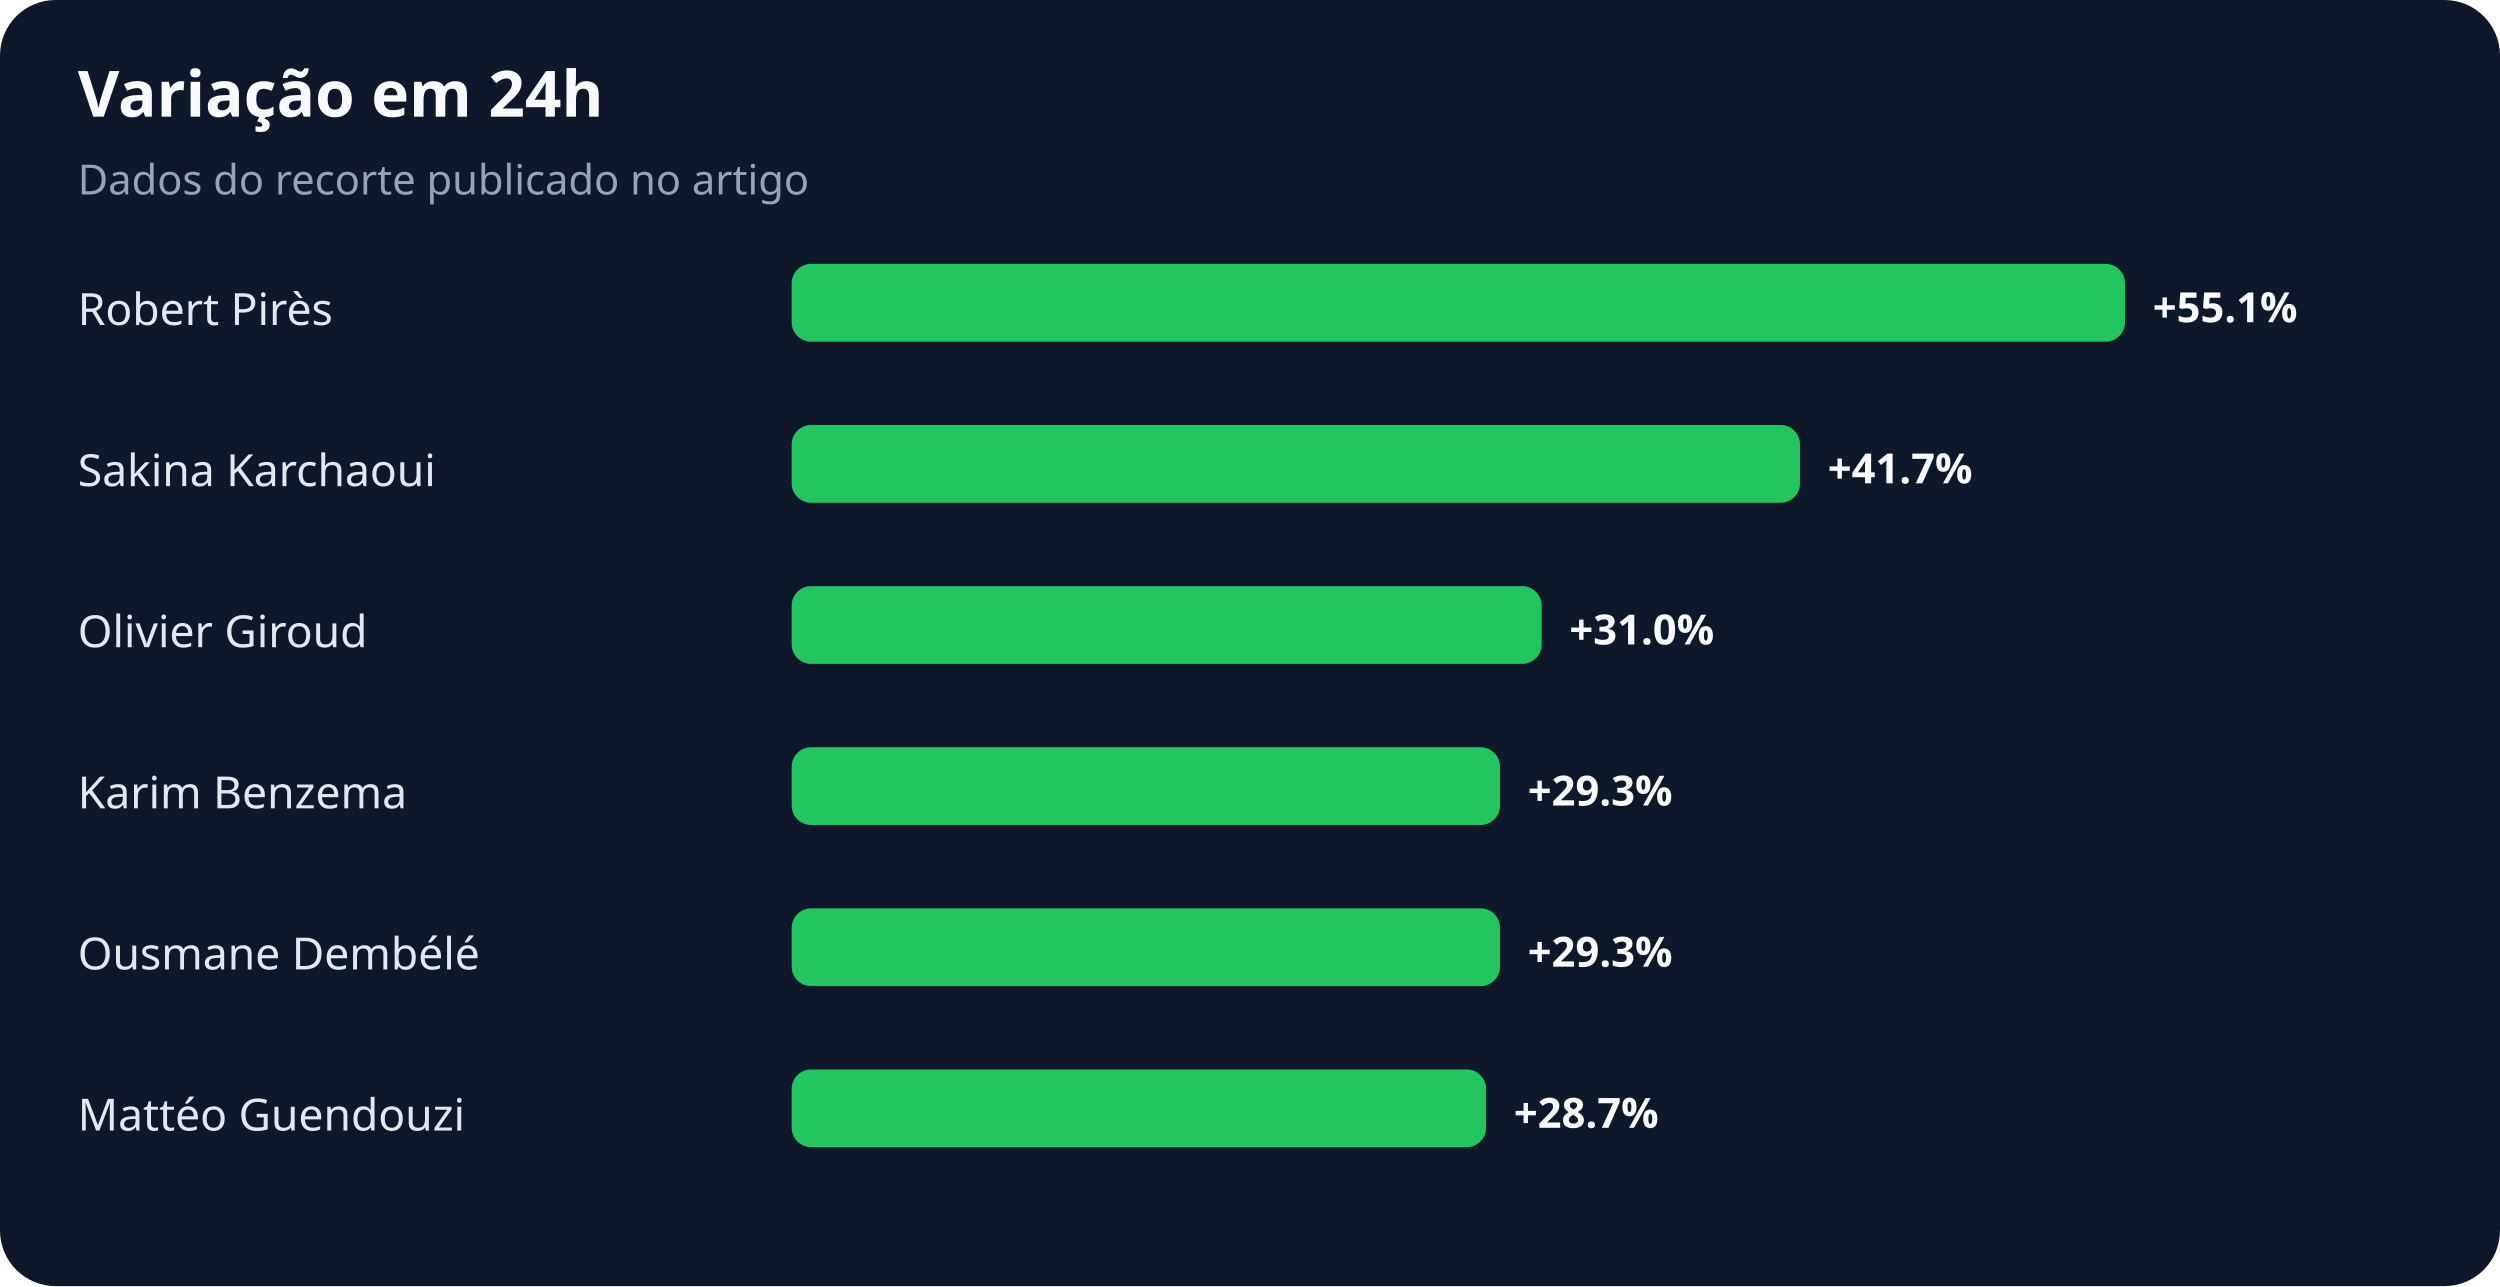
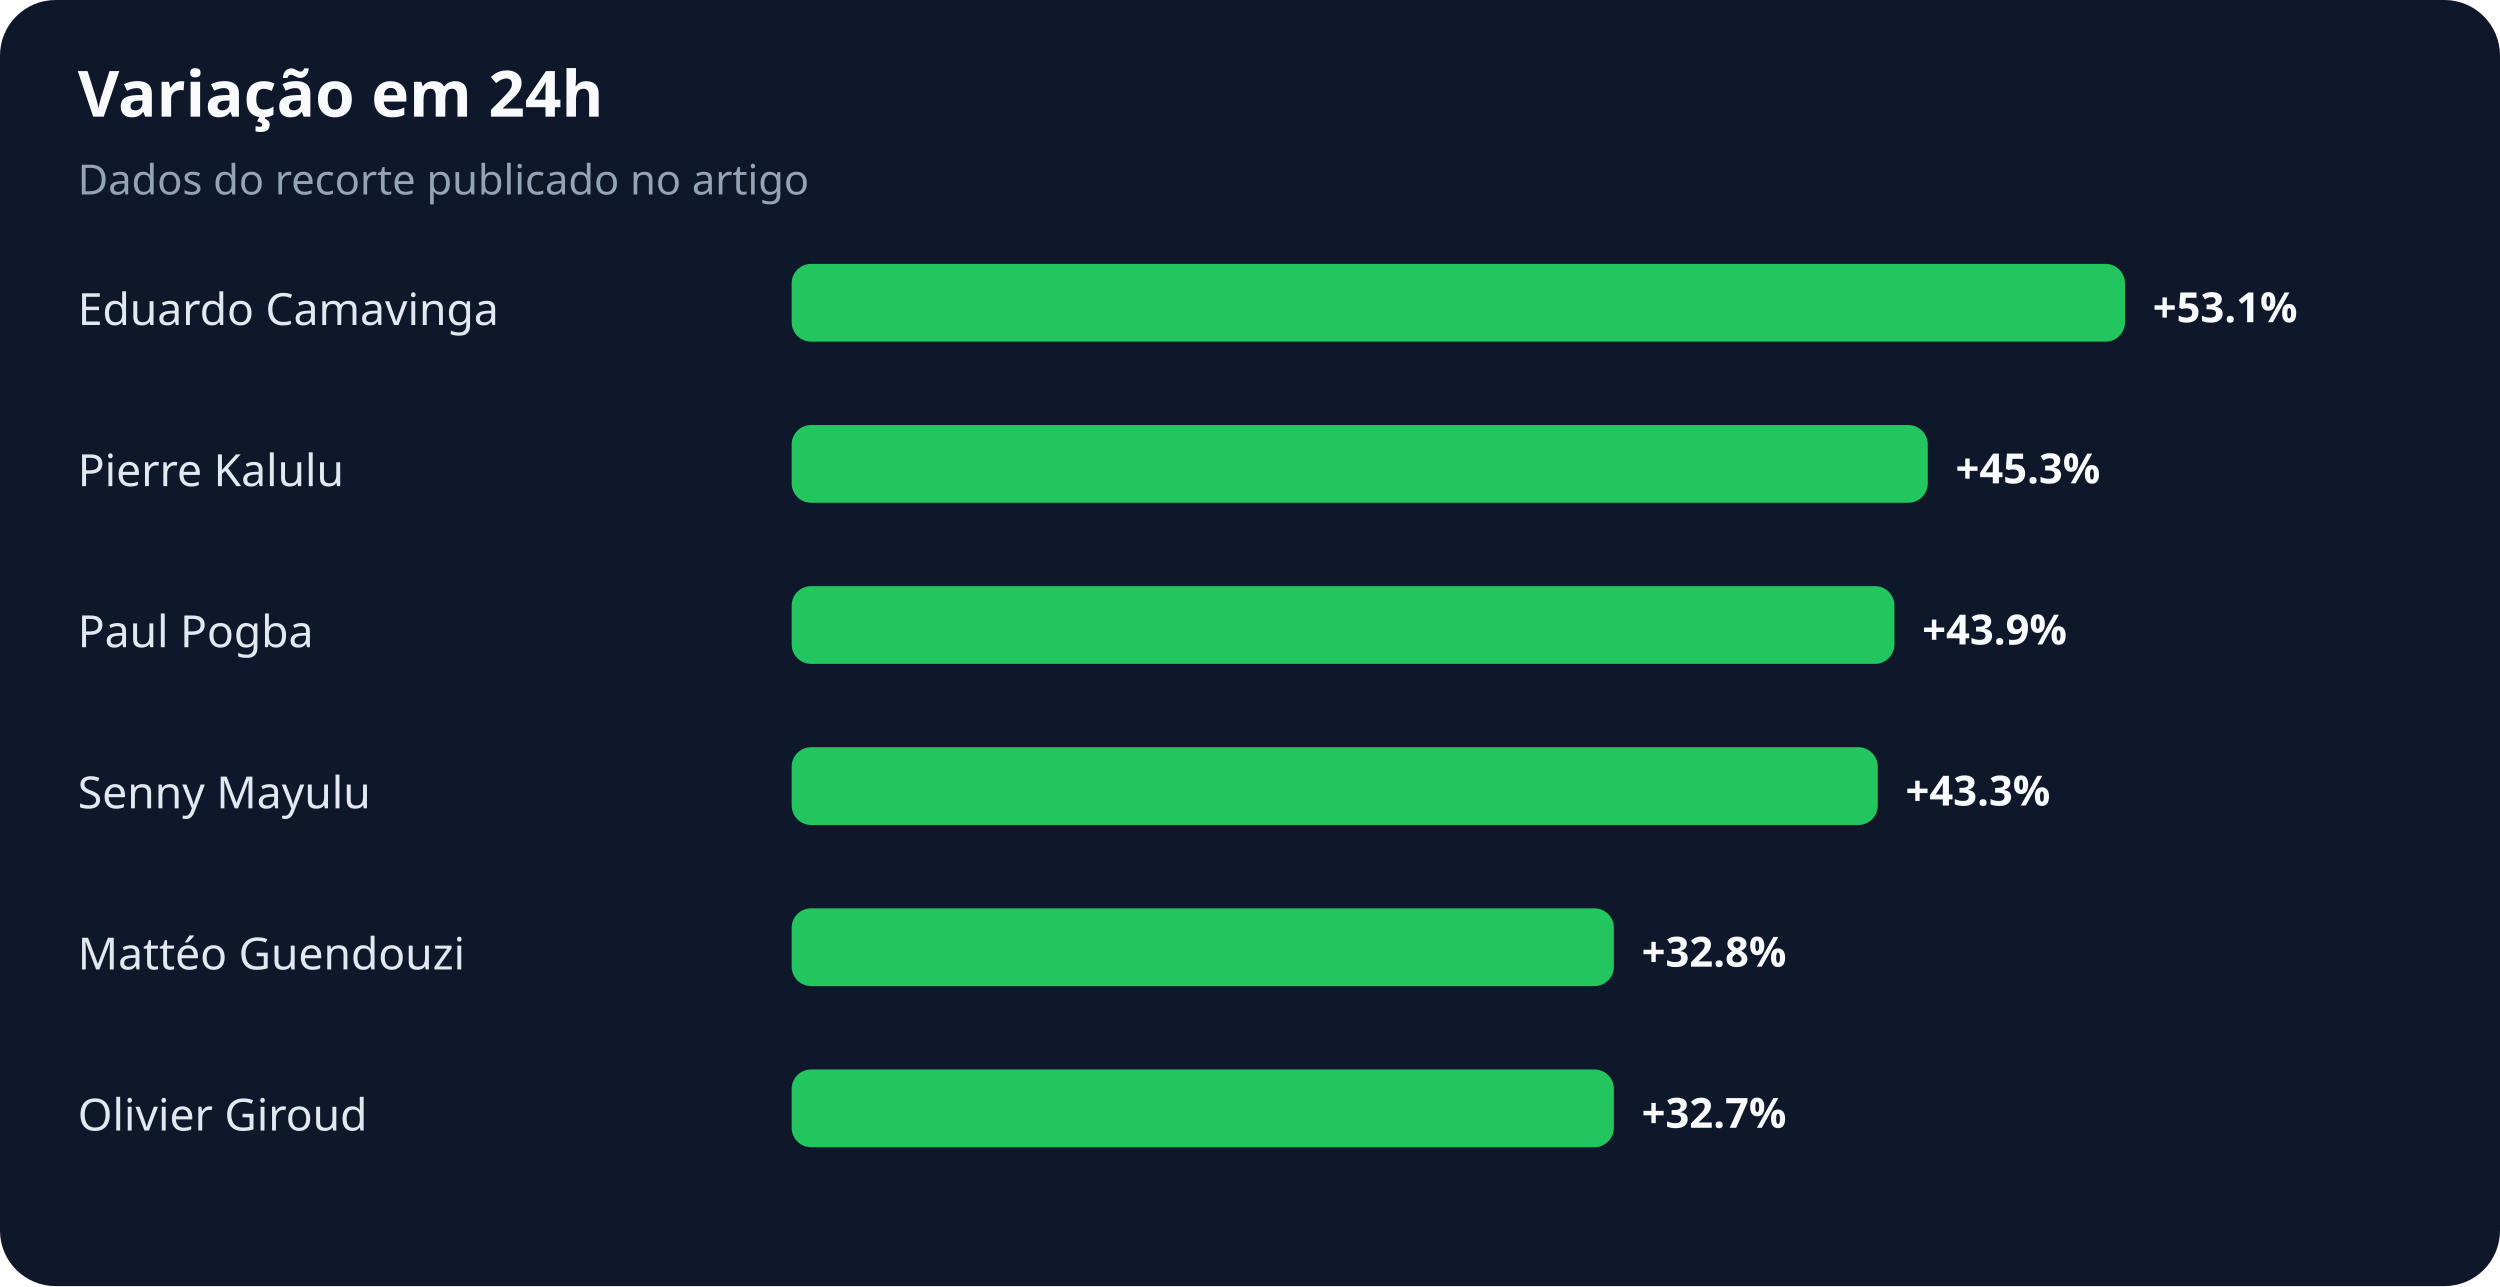
<svg xmlns="http://www.w3.org/2000/svg" width="900" height="463" viewBox="0 0 900 463" role="img" aria-labelledby="title desc">
  <rect width="100%" height="100%" rx="20" fill="#0f172a" />
  <text x="28" y="42" fill="#f8fafc" font-family="system-ui,sans-serif" font-size="23" font-weight="700">Variação em 24h</text>
  <text x="28" y="70" fill="#94a3b8" font-family="system-ui,sans-serif" font-size="15">Dados do recorte publicado no artigo</text>
-   <text x="28" y="117" fill="#e2e8f0" font-family="system-ui,sans-serif" font-size="16">Robert Pirès</text>
+   <text x="28" y="117" fill="#e2e8f0" font-family="system-ui,sans-serif" font-size="16">Eduardo Camavinga</text>
  <rect x="285" y="95" width="480" height="28" rx="7" fill="#22c55e" />
-   <text x="775" y="116" fill="#f8fafc" font-family="system-ui,sans-serif" font-size="15" font-weight="700">+55.1%</text>
-   <text x="28" y="175" fill="#e2e8f0" font-family="system-ui,sans-serif" font-size="16">Sakina Karchaoui</text>
-   <rect x="285" y="153" width="363" height="28" rx="7" fill="#22c55e" />
-   <text x="658" y="174" fill="#f8fafc" font-family="system-ui,sans-serif" font-size="15" font-weight="700">+41.7%</text>
-   <text x="28" y="233" fill="#e2e8f0" font-family="system-ui,sans-serif" font-size="16">Olivier Giroud</text>
-   <rect x="285" y="211" width="270" height="28" rx="7" fill="#22c55e" />
-   <text x="565" y="232" fill="#f8fafc" font-family="system-ui,sans-serif" font-size="15" font-weight="700">+31.0%</text>
-   <text x="28" y="291" fill="#e2e8f0" font-family="system-ui,sans-serif" font-size="16">Karim Benzema</text>
-   <rect x="285" y="269" width="255" height="28" rx="7" fill="#22c55e" />
-   <text x="550" y="290" fill="#f8fafc" font-family="system-ui,sans-serif" font-size="15" font-weight="700">+29.3%</text>
-   <text x="28" y="349" fill="#e2e8f0" font-family="system-ui,sans-serif" font-size="16">Ousmane Dembélé</text>
-   <rect x="285" y="327" width="255" height="28" rx="7" fill="#22c55e" />
-   <text x="550" y="348" fill="#f8fafc" font-family="system-ui,sans-serif" font-size="15" font-weight="700">+29.3%</text>
-   <text x="28" y="407" fill="#e2e8f0" font-family="system-ui,sans-serif" font-size="16">Mattéo Guendouzi</text>
-   <rect x="285" y="385" width="250" height="28" rx="7" fill="#22c55e" />
-   <text x="545" y="406" fill="#f8fafc" font-family="system-ui,sans-serif" font-size="15" font-weight="700">+28.7%</text>
+   <text x="775" y="116" fill="#f8fafc" font-family="system-ui,sans-serif" font-size="15" font-weight="700">+53.1%</text>
+   <text x="28" y="175" fill="#e2e8f0" font-family="system-ui,sans-serif" font-size="16">Pierre Kalulu</text>
+   <rect x="285" y="153" width="409" height="28" rx="7" fill="#22c55e" />
+   <text x="704" y="174" fill="#f8fafc" font-family="system-ui,sans-serif" font-size="15" font-weight="700">+45.3%</text>
+   <text x="28" y="233" fill="#e2e8f0" font-family="system-ui,sans-serif" font-size="16">Paul Pogba</text>
+   <rect x="285" y="211" width="397" height="28" rx="7" fill="#22c55e" />
+   <text x="692" y="232" fill="#f8fafc" font-family="system-ui,sans-serif" font-size="15" font-weight="700">+43.9%</text>
+   <text x="28" y="291" fill="#e2e8f0" font-family="system-ui,sans-serif" font-size="16">Senny Mayulu</text>
+   <rect x="285" y="269" width="391" height="28" rx="7" fill="#22c55e" />
+   <text x="686" y="290" fill="#f8fafc" font-family="system-ui,sans-serif" font-size="15" font-weight="700">+43.3%</text>
+   <text x="28" y="349" fill="#e2e8f0" font-family="system-ui,sans-serif" font-size="16">Mattéo Guendouzi</text>
+   <rect x="285" y="327" width="296" height="28" rx="7" fill="#22c55e" />
+   <text x="591" y="348" fill="#f8fafc" font-family="system-ui,sans-serif" font-size="15" font-weight="700">+32.8%</text>
+   <text x="28" y="407" fill="#e2e8f0" font-family="system-ui,sans-serif" font-size="16">Olivier Giroud</text>
+   <rect x="285" y="385" width="296" height="28" rx="7" fill="#22c55e" />
+   <text x="591" y="406" fill="#f8fafc" font-family="system-ui,sans-serif" font-size="15" font-weight="700">+32.7%</text>
</svg>
